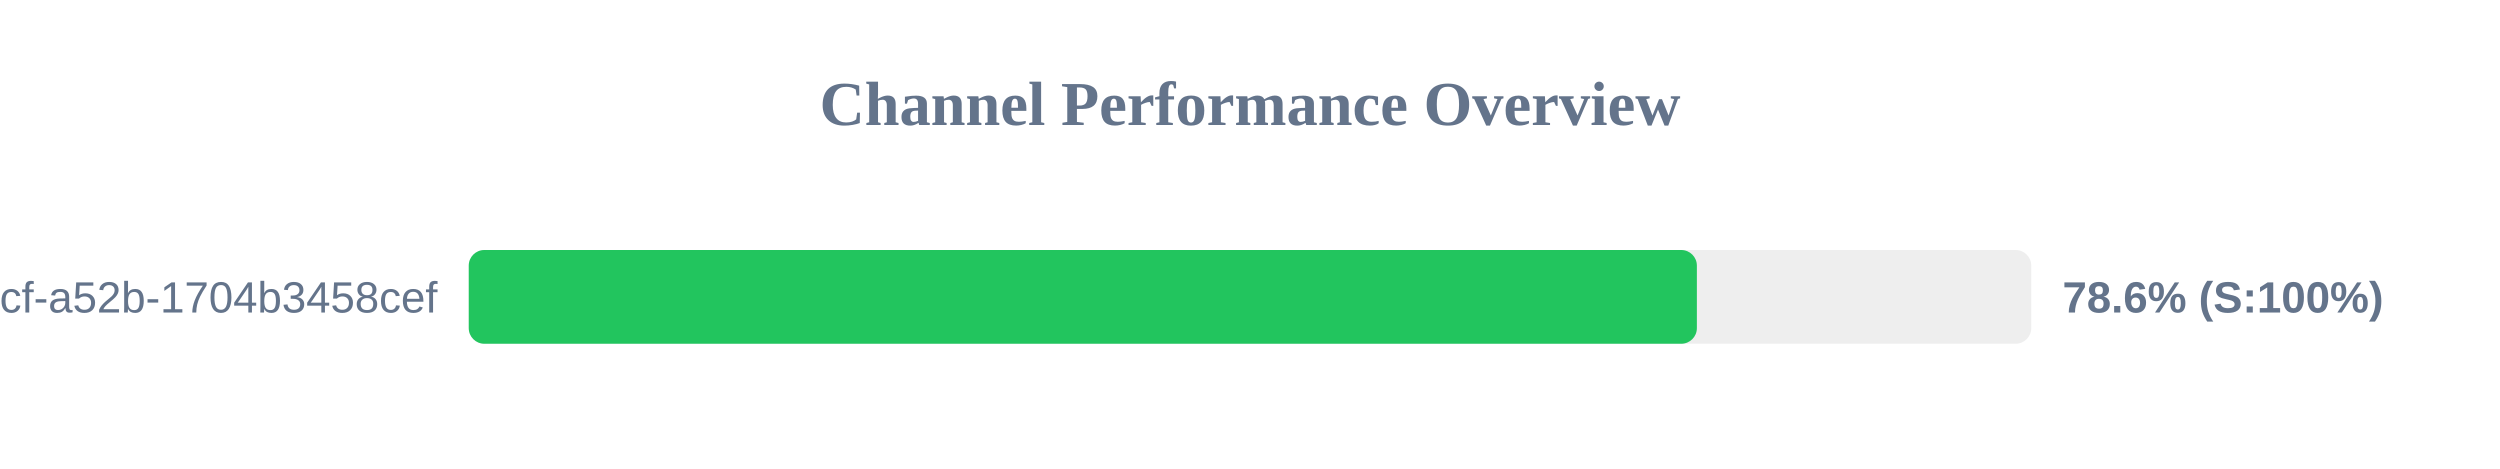
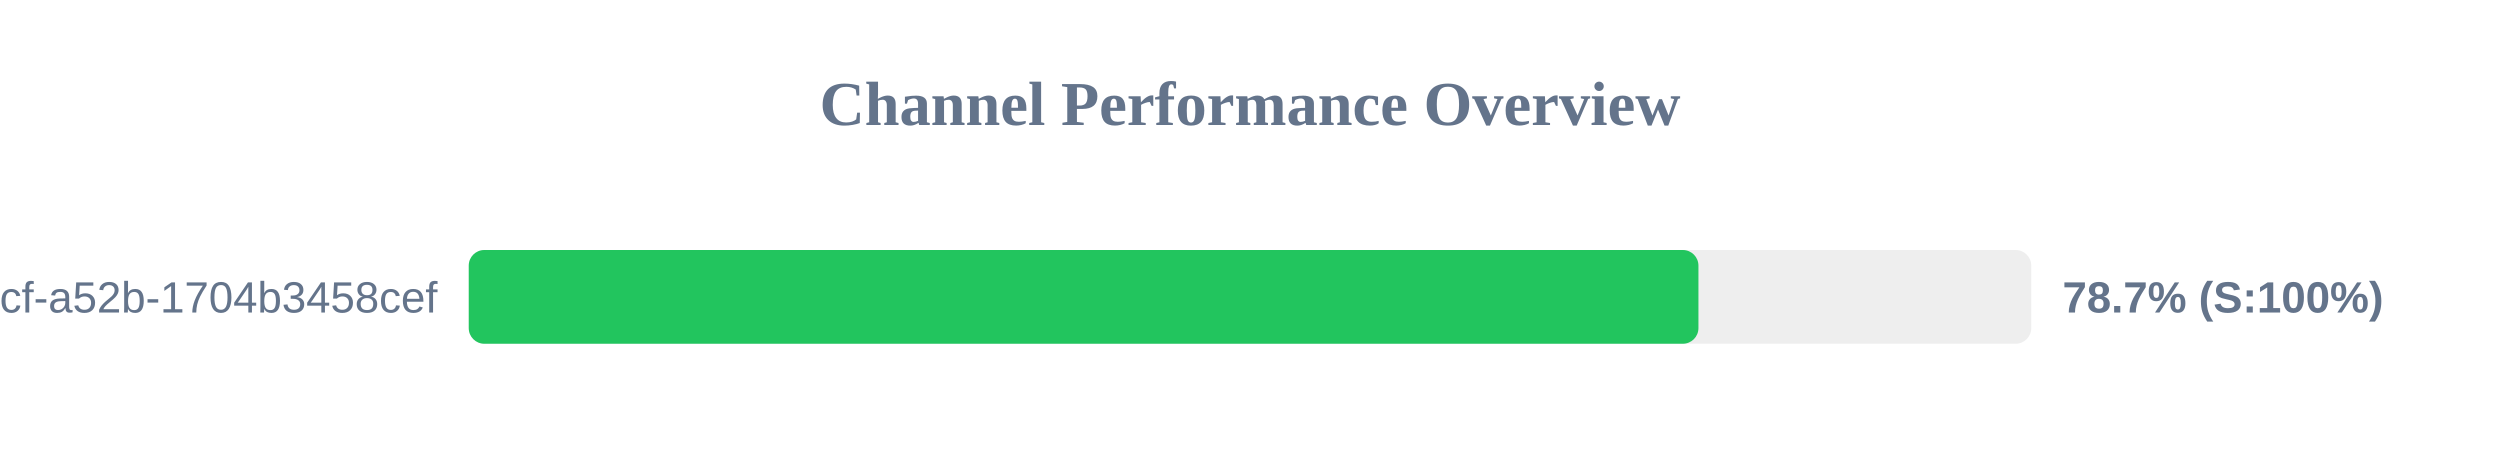
<svg xmlns="http://www.w3.org/2000/svg" width="800" height="150" version="1.1">
  <style>
        .row { font: 14px Arial; fill: #64748b; }
        .score { font: bold 14px Arial; fill: #64748b; }
    </style>
  <text x="400" y="40" text-anchor="middle" font-size="20px" font-weight="bold" fill="#64748b">Channel Performance Overview</text>
  <rect x="150" y="80" width="500" height="30" fill="#eee" rx="5" />
-   <rect x="150" y="80" width="393.0" height="30" fill="#22c55e" rx="5" />
+   <rect x="150" y="80" width="393.5" height="30" fill="#22c55e" rx="5" />
  <text x="140" y="100" text-anchor="end" class="row">?uuid=0cb527d9-6117-4bcf-a52b-1704b3458cef</text>
-   <text x="660" y="100" text-anchor="start" class="score">78.6% (S:100%)</text>
+   <text x="660" y="100" text-anchor="start" class="score">78.7% (S:100%)</text>
</svg>
